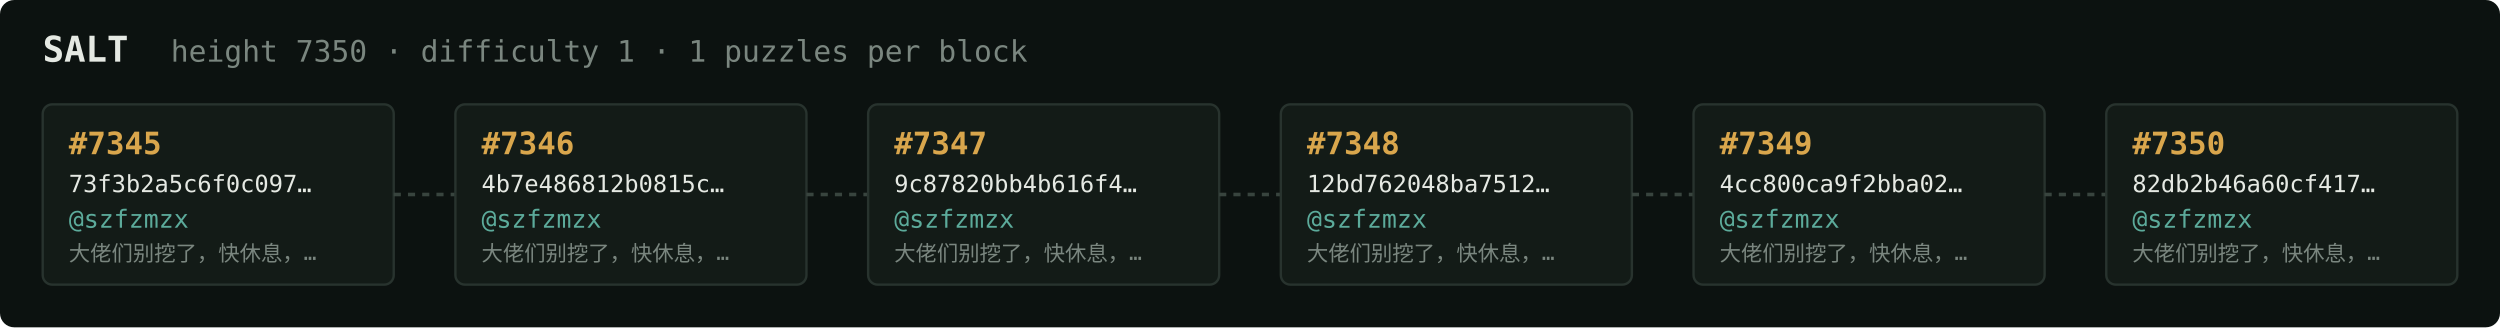
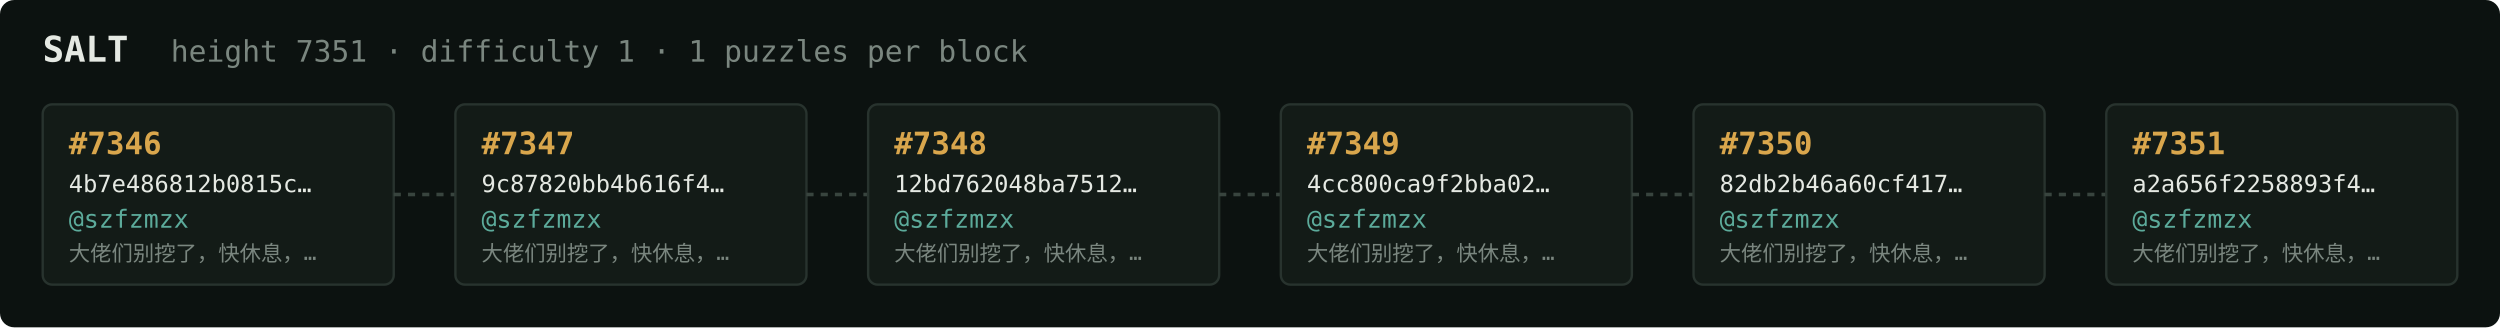
<svg xmlns="http://www.w3.org/2000/svg" width="1054" height="138" viewBox="0 0 1054 138" font-family="ui-monospace,SFMono-Regular,Menlo,monospace">
  <rect fill="#0c1210" width="1054" height="138" rx="6" />
  <text x="18" y="26" fill="#e5e9e3" font-size="15" font-weight="700">SALT</text>
-   <text x="72" y="26" fill="#7a867f" font-size="12.5">height 7350 · difficulty 1 · 1 puzzles per block</text>
+   <text x="72" y="26" fill="#7a867f" font-size="12.5">height 7351 · difficulty 1 · 1 puzzles per block</text>
  <rect x="18" y="44" width="148" height="76" rx="4" fill="#131b17" stroke="#28332e" stroke-width="1" />
-   <text x="29" y="65" fill="#d9a64c" font-size="13" font-weight="700">#7345</text>
-   <text x="29" y="81" fill="#e5e9e3" font-size="10">73f3b2a5c6f0c097…</text>
+   <text x="29" y="65" fill="#d9a64c" font-size="13" font-weight="700">#7346</text>
+   <text x="29" y="81" fill="#e5e9e3" font-size="10">4b7e486812b0815c…</text>
  <text x="29" y="96" fill="#5cab9b" font-size="10.5">@szfzmzx</text>
  <text x="29" y="110" fill="#7a867f" font-size="9">大佬们别挖了，快休息，…</text>
  <line x1="166" y1="82.0" x2="192" y2="82.0" stroke="#38443e" stroke-width="1.5" stroke-dasharray="3 3" />
  <rect x="192" y="44" width="148" height="76" rx="4" fill="#131b17" stroke="#28332e" stroke-width="1" />
-   <text x="203" y="65" fill="#d9a64c" font-size="13" font-weight="700">#7346</text>
-   <text x="203" y="81" fill="#e5e9e3" font-size="10">4b7e486812b0815c…</text>
+   <text x="203" y="65" fill="#d9a64c" font-size="13" font-weight="700">#7347</text>
+   <text x="203" y="81" fill="#e5e9e3" font-size="10">9c87820bb4b616f4…</text>
  <text x="203" y="96" fill="#5cab9b" font-size="10.5">@szfzmzx</text>
  <text x="203" y="110" fill="#7a867f" font-size="9">大佬们别挖了，快休息，…</text>
  <line x1="340" y1="82.0" x2="366" y2="82.0" stroke="#38443e" stroke-width="1.5" stroke-dasharray="3 3" />
  <rect x="366" y="44" width="148" height="76" rx="4" fill="#131b17" stroke="#28332e" stroke-width="1" />
-   <text x="377" y="65" fill="#d9a64c" font-size="13" font-weight="700">#7347</text>
-   <text x="377" y="81" fill="#e5e9e3" font-size="10">9c87820bb4b616f4…</text>
+   <text x="377" y="65" fill="#d9a64c" font-size="13" font-weight="700">#7348</text>
+   <text x="377" y="81" fill="#e5e9e3" font-size="10">12bd762048ba7512…</text>
  <text x="377" y="96" fill="#5cab9b" font-size="10.5">@szfzmzx</text>
  <text x="377" y="110" fill="#7a867f" font-size="9">大佬们别挖了，快休息，…</text>
  <line x1="514" y1="82.0" x2="540" y2="82.0" stroke="#38443e" stroke-width="1.5" stroke-dasharray="3 3" />
  <rect x="540" y="44" width="148" height="76" rx="4" fill="#131b17" stroke="#28332e" stroke-width="1" />
-   <text x="551" y="65" fill="#d9a64c" font-size="13" font-weight="700">#7348</text>
-   <text x="551" y="81" fill="#e5e9e3" font-size="10">12bd762048ba7512…</text>
+   <text x="551" y="65" fill="#d9a64c" font-size="13" font-weight="700">#7349</text>
+   <text x="551" y="81" fill="#e5e9e3" font-size="10">4cc800ca9f2bba02…</text>
  <text x="551" y="96" fill="#5cab9b" font-size="10.5">@szfzmzx</text>
  <text x="551" y="110" fill="#7a867f" font-size="9">大佬们别挖了，快休息，…</text>
  <line x1="688" y1="82.0" x2="714" y2="82.0" stroke="#38443e" stroke-width="1.5" stroke-dasharray="3 3" />
  <rect x="714" y="44" width="148" height="76" rx="4" fill="#131b17" stroke="#28332e" stroke-width="1" />
-   <text x="725" y="65" fill="#d9a64c" font-size="13" font-weight="700">#7349</text>
-   <text x="725" y="81" fill="#e5e9e3" font-size="10">4cc800ca9f2bba02…</text>
+   <text x="725" y="65" fill="#d9a64c" font-size="13" font-weight="700">#7350</text>
+   <text x="725" y="81" fill="#e5e9e3" font-size="10">82db2b46a60cf417…</text>
  <text x="725" y="96" fill="#5cab9b" font-size="10.5">@szfzmzx</text>
  <text x="725" y="110" fill="#7a867f" font-size="9">大佬们别挖了，快休息，…</text>
  <line x1="862" y1="82.0" x2="888" y2="82.0" stroke="#38443e" stroke-width="1.5" stroke-dasharray="3 3" />
  <rect x="888" y="44" width="148" height="76" rx="4" fill="#131b17" stroke="#28332e" stroke-width="1" />
-   <text x="899" y="65" fill="#d9a64c" font-size="13" font-weight="700">#7350</text>
-   <text x="899" y="81" fill="#e5e9e3" font-size="10">82db2b46a60cf417…</text>
+   <text x="899" y="65" fill="#d9a64c" font-size="13" font-weight="700">#7351</text>
+   <text x="899" y="81" fill="#e5e9e3" font-size="10">a2a656f2258893f4…</text>
  <text x="899" y="96" fill="#5cab9b" font-size="10.5">@szfzmzx</text>
  <text x="899" y="110" fill="#7a867f" font-size="9">大佬们别挖了，快休息，…</text>
</svg>
